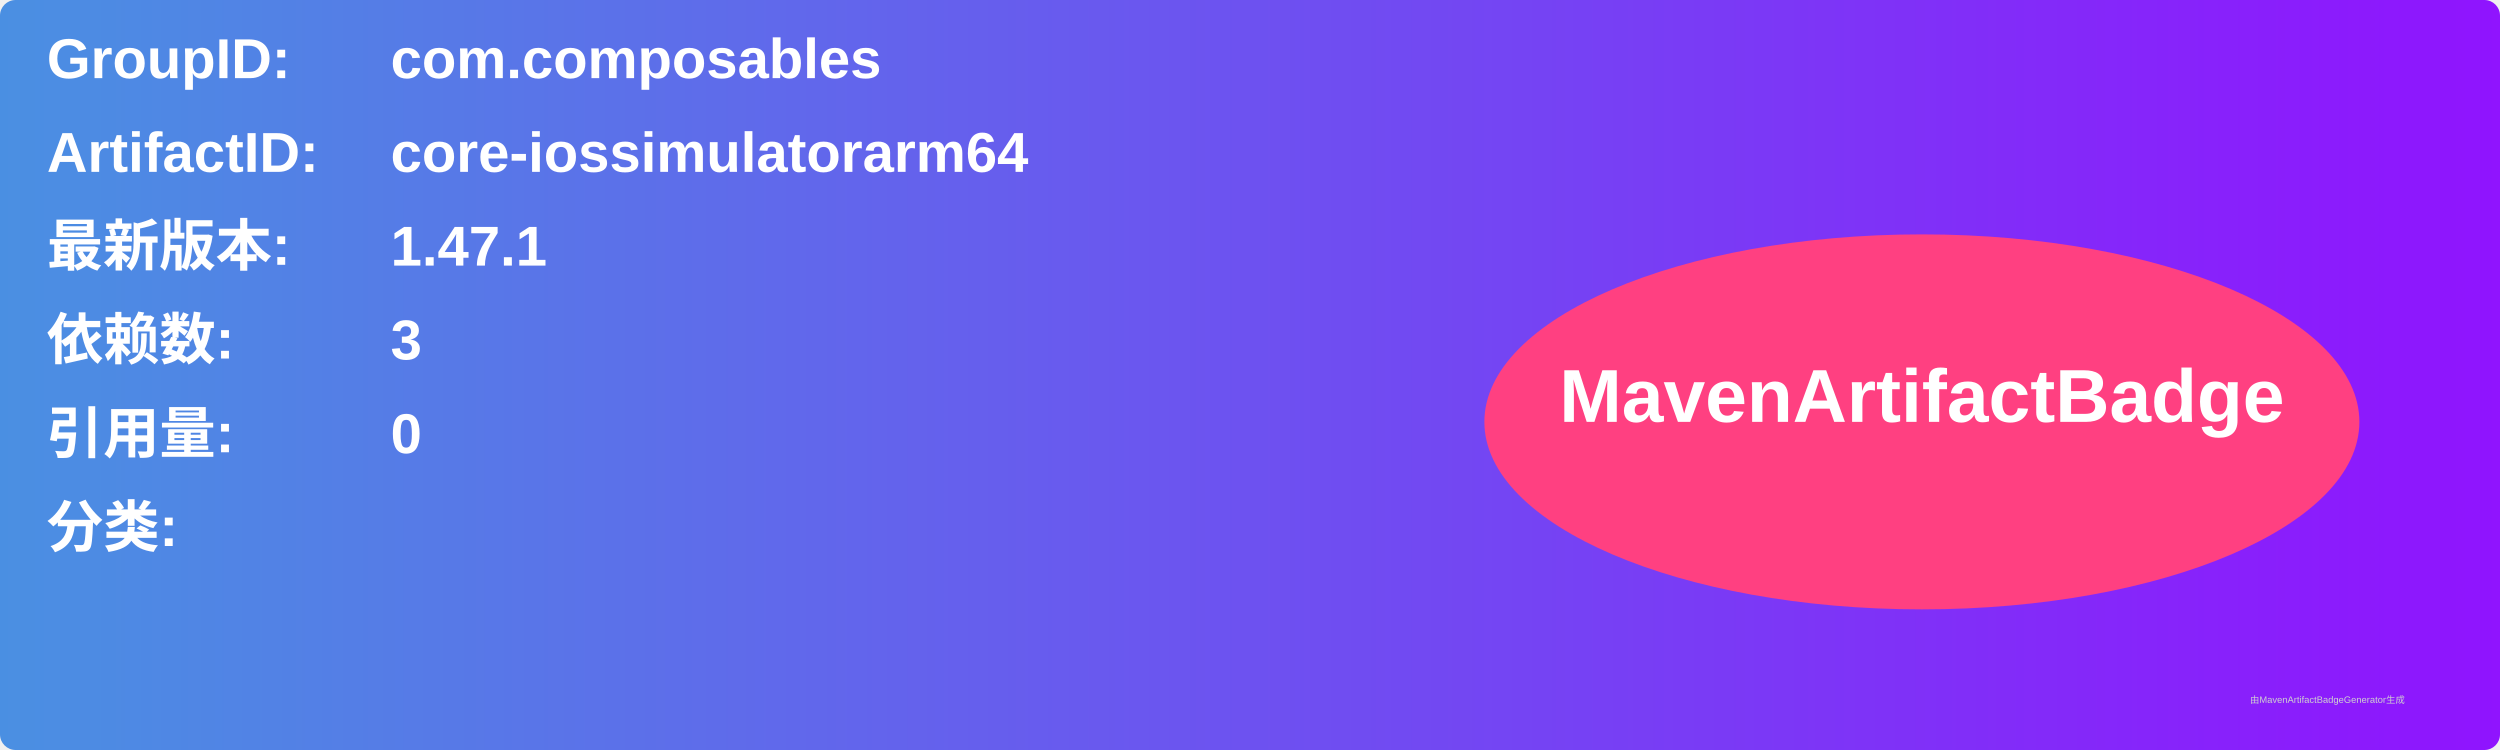
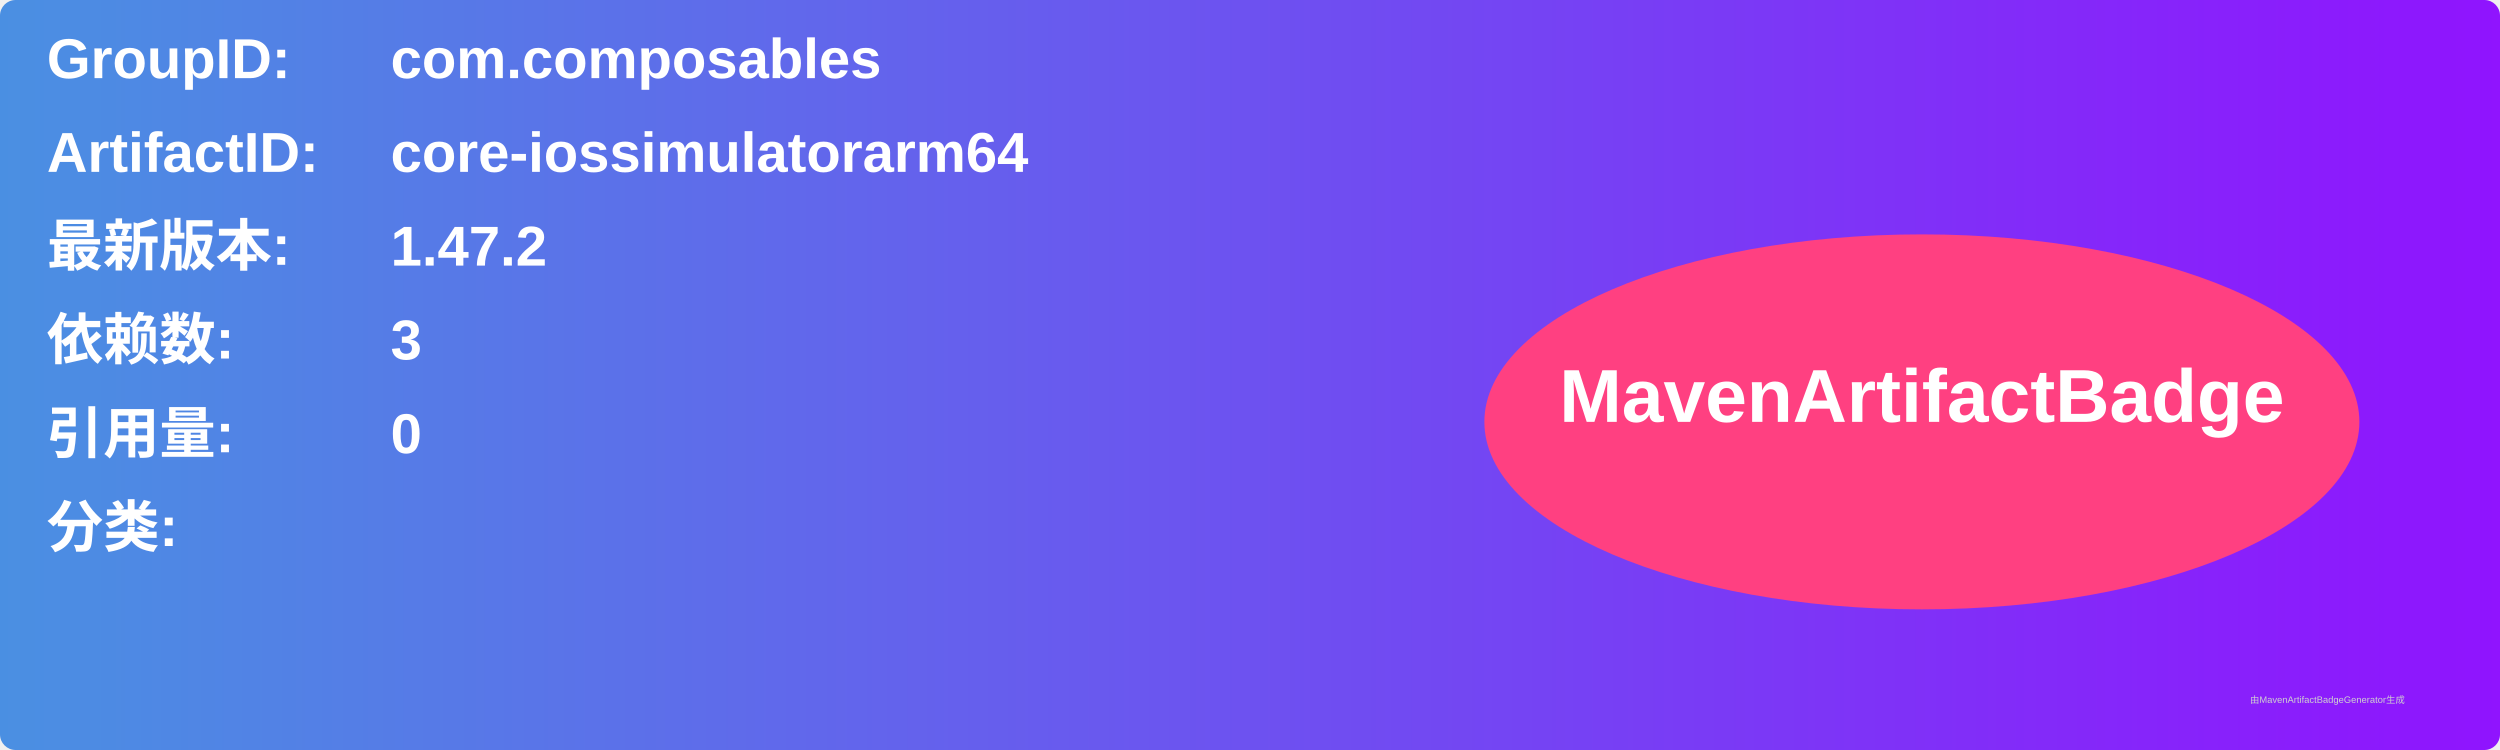
<svg xmlns="http://www.w3.org/2000/svg" width="800" height="240" viewBox="0 0 800 240">
  <linearGradient id="grad" x1="0%" y1="0%" x2="100%" y2="0%">
    <stop offset="0%" stop-color="#4a90e2" />
    <stop offset="100%" stop-color="#9013fe" />
  </linearGradient>
  <rect width="100%" height="100%" rx="5" ry="5" fill="url(#grad)" />
  <g transform="translate(15, 15)">
    <text x="0" y="10" font-family="Arial" font-size="18" fill="white" font-weight="bold" width="260">GroupID:</text>
    <text x="110" y="10" font-family="Arial" font-size="18" fill="white" font-weight="bold" width="460">com.composables</text>
    <text x="0" y="40" font-family="Arial" font-size="18" fill="white" font-weight="bold" width="260">ArtifactID:</text>
    <text x="110" y="40" font-family="Arial" font-size="18" fill="white" font-weight="bold" width="460">core-iossimulatorarm64</text>
    <text x="0" y="70" font-family="Arial" font-size="18" fill="white" font-weight="bold">最新版本:</text>
    <text x="110" y="70" font-family="Arial" font-size="18" fill="white" font-weight="bold">
-       <tspan font-weight="bold">1.47.1</tspan>
+       <tspan font-weight="bold">1.47.2</tspan>
    </text>
    <text x="0" y="100" font-family="Arial" font-size="18" fill="white" font-weight="bold">依赖数: </text>
    <text x="110" y="100" font-family="Arial" font-size="18" fill="white">
      <tspan font-weight="bold">3</tspan>
    </text>
    <text x="0" y="130" font-family="Arial" font-size="18" fill="white" font-weight="bold">引用量: </text>
    <text x="110" y="130" font-family="Arial" font-size="18" fill="white">
      <tspan font-weight="bold">0</tspan>
    </text>
    <text x="0" y="160" font-family="Arial" font-size="18" fill="white" font-weight="bold">分类:</text>
    <text x="10" y="190" font-family="Arial" font-size="10" fill="white">
      <tspan font-weight="bold" />
    </text>
    <ellipse cx="600" cy="120" rx="140" ry="60" fill="#ff4081" />
    <text x="600" y="120" text-anchor="middle" font-family="Arial" font-size="24" fill="white" font-weight="bold">MavenArtifactBadge</text>
  </g>
  <text x="720" y="225" font-family="Arial" font-size="3" fill="#d0d0d0">由MavenArtifactBadgeGenerator生成</text>
</svg>
